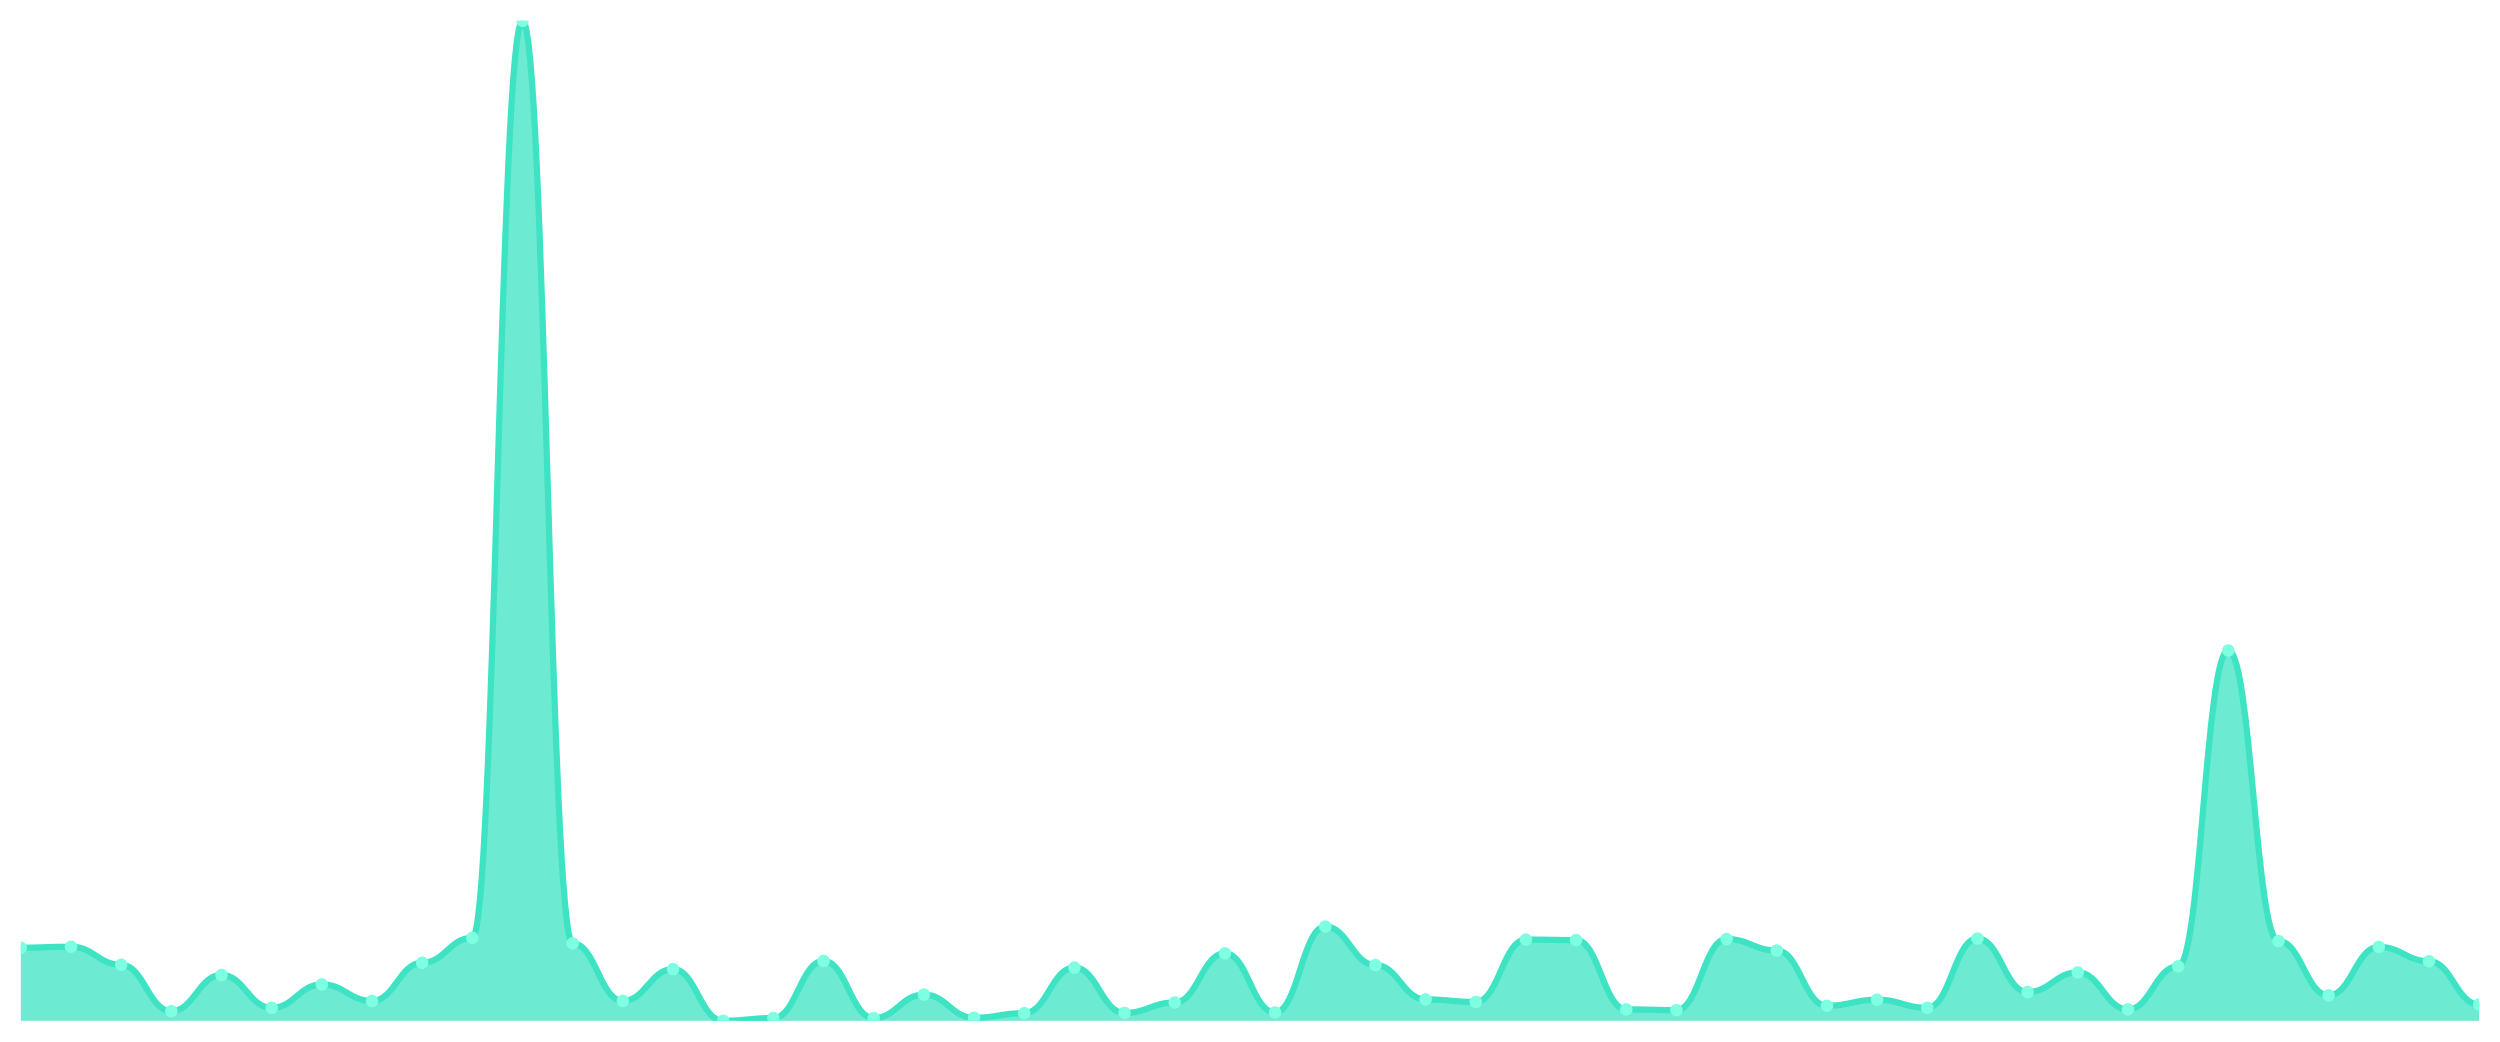
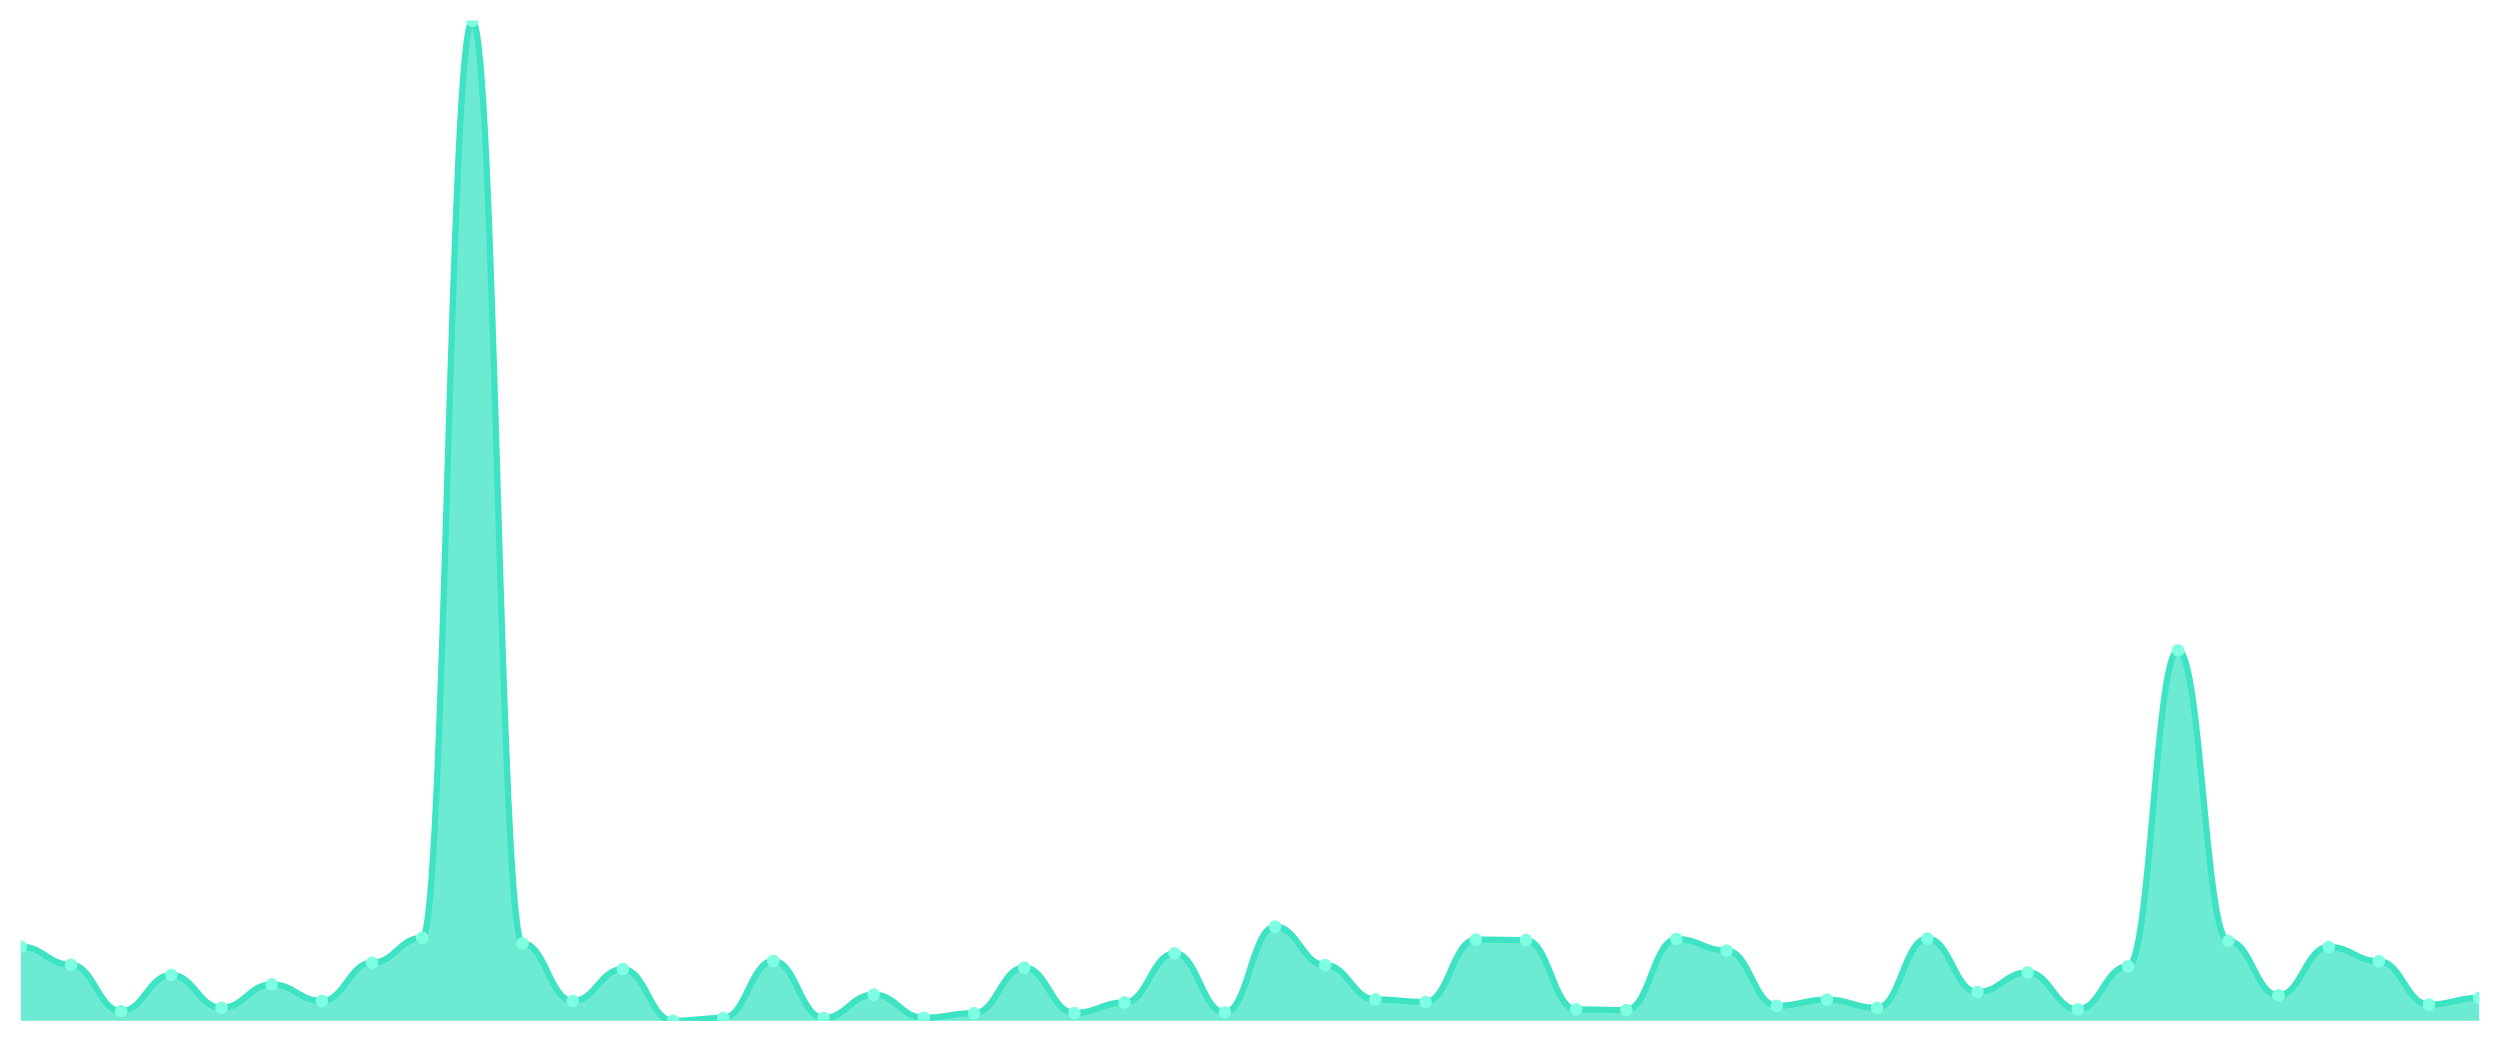
<svg xmlns="http://www.w3.org/2000/svg" viewBox="0 0 1200 500" width="1200" height="500">
  <defs>
    <clipPath id="c">
      <rect x="10" y="10" width="1180" height="480" />
    </clipPath>
  </defs>
  <rect width="1200" height="500" fill="none" />
  <g clip-path="url(#c)">
-     <path d="M 10,490 L 10,454.911 C 20.837,454.911 23.245,454.422 34.082,454.422 C 44.918,454.422 47.327,463.102 58.163,463.102 C 69,463.102 71.408,485.354 82.245,485.354 C 93.082,485.354 95.49,467.993 106.327,467.993 C 117.163,467.993 119.571,483.765 130.408,483.765 C 141.245,483.765 143.653,472.517 154.49,472.517 C 165.327,472.517 167.735,480.464 178.571,480.464 C 189.408,480.464 191.816,462.124 202.653,462.124 C 213.49,462.124 215.898,450.143 226.735,450.143 C 237.571,450.143 239.98,10 250.816,10 C 261.653,10 264.061,452.832 274.898,452.832 C 285.735,452.832 288.143,480.464 298.98,480.464 C 309.816,480.464 312.224,465.181 323.061,465.181 C 333.898,465.181 336.306,490 347.143,490 C 357.98,490 360.388,488.655 371.224,488.655 C 382.061,488.655 384.469,461.268 395.306,461.268 C 406.143,461.268 408.551,488.655 419.388,488.655 C 430.224,488.655 432.633,477.407 443.469,477.407 C 454.306,477.407 456.714,488.533 467.551,488.533 C 478.388,488.533 480.796,486.332 491.633,486.332 C 502.469,486.332 504.878,464.447 515.714,464.447 C 526.551,464.447 528.959,486.21 539.796,486.21 C 550.633,486.21 553.041,481.197 563.878,481.197 C 574.714,481.197 577.122,457.601 587.959,457.601 C 598.796,457.601 601.204,485.965 612.041,485.965 C 622.878,485.965 625.286,444.763 636.122,444.763 C 646.959,444.763 649.367,463.225 660.204,463.225 C 671.041,463.225 673.449,479.73 684.286,479.73 C 695.122,479.73 697.531,480.953 708.367,480.953 C 719.204,480.953 721.612,450.998 732.449,450.998 C 743.286,450.998 745.694,451.243 756.531,451.243 C 767.367,451.243 769.776,484.498 780.612,484.498 C 791.449,484.498 793.857,484.865 804.694,484.865 C 815.531,484.865 817.939,450.754 828.776,450.754 C 839.612,450.754 842.02,456.256 852.857,456.256 C 863.694,456.256 866.102,482.787 876.939,482.787 C 887.776,482.787 890.184,479.852 901.02,479.852 C 911.857,479.852 914.265,483.765 925.102,483.765 C 935.939,483.765 938.347,450.509 949.184,450.509 C 960.02,450.509 962.429,476.184 973.265,476.184 C 984.102,476.184 986.51,466.77 997.347,466.77 C 1008.184,466.77 1010.592,484.498 1021.429,484.498 C 1032.265,484.498 1034.673,463.836 1045.51,463.836 C 1056.347,463.836 1058.755,312.231 1069.592,312.231 C 1080.429,312.231 1082.837,451.732 1093.673,451.732 C 1104.51,451.732 1106.918,477.774 1117.755,477.774 C 1128.592,477.774 1131,454.544 1141.837,454.544 C 1152.673,454.544 1155.082,461.391 1165.918,461.391 C 1176.755,461.391 1179.163,482.175 1190,482.175 L 1190,490 Z" fill="rgba(61,227,195,0.75)" />
-     <path d="M 10,454.911 C 20.837,454.911 23.245,454.422 34.082,454.422 C 44.918,454.422 47.327,463.102 58.163,463.102 C 69,463.102 71.408,485.354 82.245,485.354 C 93.082,485.354 95.49,467.993 106.327,467.993 C 117.163,467.993 119.571,483.765 130.408,483.765 C 141.245,483.765 143.653,472.517 154.49,472.517 C 165.327,472.517 167.735,480.464 178.571,480.464 C 189.408,480.464 191.816,462.124 202.653,462.124 C 213.49,462.124 215.898,450.143 226.735,450.143 C 237.571,450.143 239.98,10 250.816,10 C 261.653,10 264.061,452.832 274.898,452.832 C 285.735,452.832 288.143,480.464 298.98,480.464 C 309.816,480.464 312.224,465.181 323.061,465.181 C 333.898,465.181 336.306,490 347.143,490 C 357.98,490 360.388,488.655 371.224,488.655 C 382.061,488.655 384.469,461.268 395.306,461.268 C 406.143,461.268 408.551,488.655 419.388,488.655 C 430.224,488.655 432.633,477.407 443.469,477.407 C 454.306,477.407 456.714,488.533 467.551,488.533 C 478.388,488.533 480.796,486.332 491.633,486.332 C 502.469,486.332 504.878,464.447 515.714,464.447 C 526.551,464.447 528.959,486.21 539.796,486.21 C 550.633,486.21 553.041,481.197 563.878,481.197 C 574.714,481.197 577.122,457.601 587.959,457.601 C 598.796,457.601 601.204,485.965 612.041,485.965 C 622.878,485.965 625.286,444.763 636.122,444.763 C 646.959,444.763 649.367,463.225 660.204,463.225 C 671.041,463.225 673.449,479.73 684.286,479.73 C 695.122,479.73 697.531,480.953 708.367,480.953 C 719.204,480.953 721.612,450.998 732.449,450.998 C 743.286,450.998 745.694,451.243 756.531,451.243 C 767.367,451.243 769.776,484.498 780.612,484.498 C 791.449,484.498 793.857,484.865 804.694,484.865 C 815.531,484.865 817.939,450.754 828.776,450.754 C 839.612,450.754 842.02,456.256 852.857,456.256 C 863.694,456.256 866.102,482.787 876.939,482.787 C 887.776,482.787 890.184,479.852 901.02,479.852 C 911.857,479.852 914.265,483.765 925.102,483.765 C 935.939,483.765 938.347,450.509 949.184,450.509 C 960.02,450.509 962.429,476.184 973.265,476.184 C 984.102,476.184 986.51,466.77 997.347,466.77 C 1008.184,466.77 1010.592,484.498 1021.429,484.498 C 1032.265,484.498 1034.673,463.836 1045.51,463.836 C 1056.347,463.836 1058.755,312.231 1069.592,312.231 C 1080.429,312.231 1082.837,451.732 1093.673,451.732 C 1104.51,451.732 1106.918,477.774 1117.755,477.774 C 1128.592,477.774 1131,454.544 1141.837,454.544 C 1152.673,454.544 1155.082,461.391 1165.918,461.391 C 1176.755,461.391 1179.163,482.175 1190,482.175" fill="none" stroke="#3de3c3" stroke-width="3" stroke-linecap="round" stroke-linejoin="round" />
-     <circle cx="10" cy="454.911" r="3" fill="#7fffe1" />
-     <circle cx="34.082" cy="454.422" r="3" fill="#7fffe1" />
-     <circle cx="58.163" cy="463.102" r="3" fill="#7fffe1" />
-     <circle cx="82.245" cy="485.354" r="3" fill="#7fffe1" />
-     <circle cx="106.327" cy="467.993" r="3" fill="#7fffe1" />
-     <circle cx="130.408" cy="483.765" r="3" fill="#7fffe1" />
-     <circle cx="154.49" cy="472.517" r="3" fill="#7fffe1" />
-     <circle cx="178.571" cy="480.464" r="3" fill="#7fffe1" />
-     <circle cx="202.653" cy="462.124" r="3" fill="#7fffe1" />
-     <circle cx="226.735" cy="450.143" r="3" fill="#7fffe1" />
-     <circle cx="250.816" cy="10" r="3" fill="#7fffe1" />
-     <circle cx="274.898" cy="452.832" r="3" fill="#7fffe1" />
-     <circle cx="298.98" cy="480.464" r="3" fill="#7fffe1" />
-     <circle cx="323.061" cy="465.181" r="3" fill="#7fffe1" />
-     <circle cx="347.143" cy="490" r="3" fill="#7fffe1" />
-     <circle cx="371.224" cy="488.655" r="3" fill="#7fffe1" />
-     <circle cx="395.306" cy="461.268" r="3" fill="#7fffe1" />
-     <circle cx="419.388" cy="488.655" r="3" fill="#7fffe1" />
-     <circle cx="443.469" cy="477.407" r="3" fill="#7fffe1" />
-     <circle cx="467.551" cy="488.533" r="3" fill="#7fffe1" />
-     <circle cx="491.633" cy="486.332" r="3" fill="#7fffe1" />
-     <circle cx="515.714" cy="464.447" r="3" fill="#7fffe1" />
-     <circle cx="539.796" cy="486.21" r="3" fill="#7fffe1" />
-     <circle cx="563.878" cy="481.197" r="3" fill="#7fffe1" />
-     <circle cx="587.959" cy="457.601" r="3" fill="#7fffe1" />
-     <circle cx="612.041" cy="485.965" r="3" fill="#7fffe1" />
-     <circle cx="636.122" cy="444.763" r="3" fill="#7fffe1" />
-     <circle cx="660.204" cy="463.225" r="3" fill="#7fffe1" />
-     <circle cx="684.286" cy="479.73" r="3" fill="#7fffe1" />
-     <circle cx="708.367" cy="480.953" r="3" fill="#7fffe1" />
-     <circle cx="732.449" cy="450.998" r="3" fill="#7fffe1" />
-     <circle cx="756.531" cy="451.243" r="3" fill="#7fffe1" />
-     <circle cx="780.612" cy="484.498" r="3" fill="#7fffe1" />
-     <circle cx="804.694" cy="484.865" r="3" fill="#7fffe1" />
-     <circle cx="828.776" cy="450.754" r="3" fill="#7fffe1" />
-     <circle cx="852.857" cy="456.256" r="3" fill="#7fffe1" />
-     <circle cx="876.939" cy="482.787" r="3" fill="#7fffe1" />
-     <circle cx="901.02" cy="479.852" r="3" fill="#7fffe1" />
-     <circle cx="925.102" cy="483.765" r="3" fill="#7fffe1" />
-     <circle cx="949.184" cy="450.509" r="3" fill="#7fffe1" />
-     <circle cx="973.265" cy="476.184" r="3" fill="#7fffe1" />
-     <circle cx="997.347" cy="466.77" r="3" fill="#7fffe1" />
-     <circle cx="1021.429" cy="484.498" r="3" fill="#7fffe1" />
-     <circle cx="1045.51" cy="463.836" r="3" fill="#7fffe1" />
-     <circle cx="1069.592" cy="312.231" r="3" fill="#7fffe1" />
-     <circle cx="1093.673" cy="451.732" r="3" fill="#7fffe1" />
-     <circle cx="1117.755" cy="477.774" r="3" fill="#7fffe1" />
-     <circle cx="1141.837" cy="454.544" r="3" fill="#7fffe1" />
-     <circle cx="1165.918" cy="461.391" r="3" fill="#7fffe1" />
-     <circle cx="1190" cy="482.175" r="3" fill="#7fffe1" />
+     <path d="M 10,490 L 10,454.422 C 20.837,454.422 23.245,463.102 34.082,463.102 C 44.918,463.102 47.327,485.354 58.163,485.354 C 69,485.354 71.408,467.993 82.245,467.993 C 93.082,467.993 95.49,483.765 106.327,483.765 C 117.163,483.765 119.571,472.517 130.408,472.517 C 141.245,472.517 143.653,480.464 154.49,480.464 C 165.327,480.464 167.735,462.124 178.571,462.124 C 189.408,462.124 191.816,450.143 202.653,450.143 C 213.49,450.143 215.898,10 226.735,10 C 237.571,10 239.98,452.832 250.816,452.832 C 261.653,452.832 264.061,480.464 274.898,480.464 C 285.735,480.464 288.143,465.181 298.98,465.181 C 309.816,465.181 312.224,490 323.061,490 C 333.898,490 336.306,488.655 347.143,488.655 C 357.98,488.655 360.388,461.268 371.224,461.268 C 382.061,461.268 384.469,488.655 395.306,488.655 C 406.143,488.655 408.551,477.407 419.388,477.407 C 430.224,477.407 432.633,488.533 443.469,488.533 C 454.306,488.533 456.714,486.332 467.551,486.332 C 478.388,486.332 480.796,464.447 491.633,464.447 C 502.469,464.447 504.878,486.21 515.714,486.21 C 526.551,486.21 528.959,481.197 539.796,481.197 C 550.633,481.197 553.041,457.601 563.878,457.601 C 574.714,457.601 577.122,485.965 587.959,485.965 C 598.796,485.965 601.204,444.763 612.041,444.763 C 622.878,444.763 625.286,463.225 636.122,463.225 C 646.959,463.225 649.367,479.73 660.204,479.73 C 671.041,479.73 673.449,480.953 684.286,480.953 C 695.122,480.953 697.531,450.998 708.367,450.998 C 719.204,450.998 721.612,451.243 732.449,451.243 C 743.286,451.243 745.694,484.498 756.531,484.498 C 767.367,484.498 769.776,484.865 780.612,484.865 C 791.449,484.865 793.857,450.754 804.694,450.754 C 815.531,450.754 817.939,456.256 828.776,456.256 C 839.612,456.256 842.02,482.787 852.857,482.787 C 863.694,482.787 866.102,479.852 876.939,479.852 C 887.776,479.852 890.184,483.765 901.02,483.765 C 911.857,483.765 914.265,450.509 925.102,450.509 C 935.939,450.509 938.347,476.184 949.184,476.184 C 960.02,476.184 962.429,466.77 973.265,466.77 C 984.102,466.77 986.51,484.498 997.347,484.498 C 1008.184,484.498 1010.592,463.836 1021.429,463.836 C 1032.265,463.836 1034.673,312.231 1045.51,312.231 C 1056.347,312.231 1058.755,451.732 1069.592,451.732 C 1080.429,451.732 1082.837,477.774 1093.673,477.774 C 1104.51,477.774 1106.918,454.544 1117.755,454.544 C 1128.592,454.544 1131,461.391 1141.837,461.391 C 1152.673,461.391 1155.082,482.175 1165.918,482.175 C 1176.755,482.175 1179.163,478.996 1190,478.996 L 1190,490 Z" fill="rgba(61,227,195,0.75)" />
+     <path d="M 10,454.422 C 20.837,454.422 23.245,463.102 34.082,463.102 C 44.918,463.102 47.327,485.354 58.163,485.354 C 69,485.354 71.408,467.993 82.245,467.993 C 93.082,467.993 95.49,483.765 106.327,483.765 C 117.163,483.765 119.571,472.517 130.408,472.517 C 141.245,472.517 143.653,480.464 154.49,480.464 C 165.327,480.464 167.735,462.124 178.571,462.124 C 189.408,462.124 191.816,450.143 202.653,450.143 C 213.49,450.143 215.898,10 226.735,10 C 237.571,10 239.98,452.832 250.816,452.832 C 261.653,452.832 264.061,480.464 274.898,480.464 C 285.735,480.464 288.143,465.181 298.98,465.181 C 309.816,465.181 312.224,490 323.061,490 C 333.898,490 336.306,488.655 347.143,488.655 C 357.98,488.655 360.388,461.268 371.224,461.268 C 382.061,461.268 384.469,488.655 395.306,488.655 C 406.143,488.655 408.551,477.407 419.388,477.407 C 430.224,477.407 432.633,488.533 443.469,488.533 C 454.306,488.533 456.714,486.332 467.551,486.332 C 478.388,486.332 480.796,464.447 491.633,464.447 C 502.469,464.447 504.878,486.21 515.714,486.21 C 526.551,486.21 528.959,481.197 539.796,481.197 C 550.633,481.197 553.041,457.601 563.878,457.601 C 574.714,457.601 577.122,485.965 587.959,485.965 C 598.796,485.965 601.204,444.763 612.041,444.763 C 622.878,444.763 625.286,463.225 636.122,463.225 C 646.959,463.225 649.367,479.73 660.204,479.73 C 671.041,479.73 673.449,480.953 684.286,480.953 C 695.122,480.953 697.531,450.998 708.367,450.998 C 719.204,450.998 721.612,451.243 732.449,451.243 C 743.286,451.243 745.694,484.498 756.531,484.498 C 767.367,484.498 769.776,484.865 780.612,484.865 C 791.449,484.865 793.857,450.754 804.694,450.754 C 815.531,450.754 817.939,456.256 828.776,456.256 C 839.612,456.256 842.02,482.787 852.857,482.787 C 863.694,482.787 866.102,479.852 876.939,479.852 C 887.776,479.852 890.184,483.765 901.02,483.765 C 911.857,483.765 914.265,450.509 925.102,450.509 C 935.939,450.509 938.347,476.184 949.184,476.184 C 960.02,476.184 962.429,466.77 973.265,466.77 C 984.102,466.77 986.51,484.498 997.347,484.498 C 1008.184,484.498 1010.592,463.836 1021.429,463.836 C 1032.265,463.836 1034.673,312.231 1045.51,312.231 C 1056.347,312.231 1058.755,451.732 1069.592,451.732 C 1080.429,451.732 1082.837,477.774 1093.673,477.774 C 1104.51,477.774 1106.918,454.544 1117.755,454.544 C 1128.592,454.544 1131,461.391 1141.837,461.391 C 1152.673,461.391 1155.082,482.175 1165.918,482.175 C 1176.755,482.175 1179.163,478.996 1190,478.996" fill="none" stroke="#3de3c3" stroke-width="3" stroke-linecap="round" stroke-linejoin="round" />
+     <circle cx="10" cy="454.422" r="3" fill="#7fffe1" />
+     <circle cx="34.082" cy="463.102" r="3" fill="#7fffe1" />
+     <circle cx="58.163" cy="485.354" r="3" fill="#7fffe1" />
+     <circle cx="82.245" cy="467.993" r="3" fill="#7fffe1" />
+     <circle cx="106.327" cy="483.765" r="3" fill="#7fffe1" />
+     <circle cx="130.408" cy="472.517" r="3" fill="#7fffe1" />
+     <circle cx="154.49" cy="480.464" r="3" fill="#7fffe1" />
+     <circle cx="178.571" cy="462.124" r="3" fill="#7fffe1" />
+     <circle cx="202.653" cy="450.143" r="3" fill="#7fffe1" />
+     <circle cx="226.735" cy="10" r="3" fill="#7fffe1" />
+     <circle cx="250.816" cy="452.832" r="3" fill="#7fffe1" />
+     <circle cx="274.898" cy="480.464" r="3" fill="#7fffe1" />
+     <circle cx="298.98" cy="465.181" r="3" fill="#7fffe1" />
+     <circle cx="323.061" cy="490" r="3" fill="#7fffe1" />
+     <circle cx="347.143" cy="488.655" r="3" fill="#7fffe1" />
+     <circle cx="371.224" cy="461.268" r="3" fill="#7fffe1" />
+     <circle cx="395.306" cy="488.655" r="3" fill="#7fffe1" />
+     <circle cx="419.388" cy="477.407" r="3" fill="#7fffe1" />
+     <circle cx="443.469" cy="488.533" r="3" fill="#7fffe1" />
+     <circle cx="467.551" cy="486.332" r="3" fill="#7fffe1" />
+     <circle cx="491.633" cy="464.447" r="3" fill="#7fffe1" />
+     <circle cx="515.714" cy="486.21" r="3" fill="#7fffe1" />
+     <circle cx="539.796" cy="481.197" r="3" fill="#7fffe1" />
+     <circle cx="563.878" cy="457.601" r="3" fill="#7fffe1" />
+     <circle cx="587.959" cy="485.965" r="3" fill="#7fffe1" />
+     <circle cx="612.041" cy="444.763" r="3" fill="#7fffe1" />
+     <circle cx="636.122" cy="463.225" r="3" fill="#7fffe1" />
+     <circle cx="660.204" cy="479.73" r="3" fill="#7fffe1" />
+     <circle cx="684.286" cy="480.953" r="3" fill="#7fffe1" />
+     <circle cx="708.367" cy="450.998" r="3" fill="#7fffe1" />
+     <circle cx="732.449" cy="451.243" r="3" fill="#7fffe1" />
+     <circle cx="756.531" cy="484.498" r="3" fill="#7fffe1" />
+     <circle cx="780.612" cy="484.865" r="3" fill="#7fffe1" />
+     <circle cx="804.694" cy="450.754" r="3" fill="#7fffe1" />
+     <circle cx="828.776" cy="456.256" r="3" fill="#7fffe1" />
+     <circle cx="852.857" cy="482.787" r="3" fill="#7fffe1" />
+     <circle cx="876.939" cy="479.852" r="3" fill="#7fffe1" />
+     <circle cx="901.02" cy="483.765" r="3" fill="#7fffe1" />
+     <circle cx="925.102" cy="450.509" r="3" fill="#7fffe1" />
+     <circle cx="949.184" cy="476.184" r="3" fill="#7fffe1" />
+     <circle cx="973.265" cy="466.77" r="3" fill="#7fffe1" />
+     <circle cx="997.347" cy="484.498" r="3" fill="#7fffe1" />
+     <circle cx="1021.429" cy="463.836" r="3" fill="#7fffe1" />
+     <circle cx="1045.51" cy="312.231" r="3" fill="#7fffe1" />
+     <circle cx="1069.592" cy="451.732" r="3" fill="#7fffe1" />
+     <circle cx="1093.673" cy="477.774" r="3" fill="#7fffe1" />
+     <circle cx="1117.755" cy="454.544" r="3" fill="#7fffe1" />
+     <circle cx="1141.837" cy="461.391" r="3" fill="#7fffe1" />
+     <circle cx="1165.918" cy="482.175" r="3" fill="#7fffe1" />
+     <circle cx="1190" cy="478.996" r="3" fill="#7fffe1" />
  </g>
</svg>
